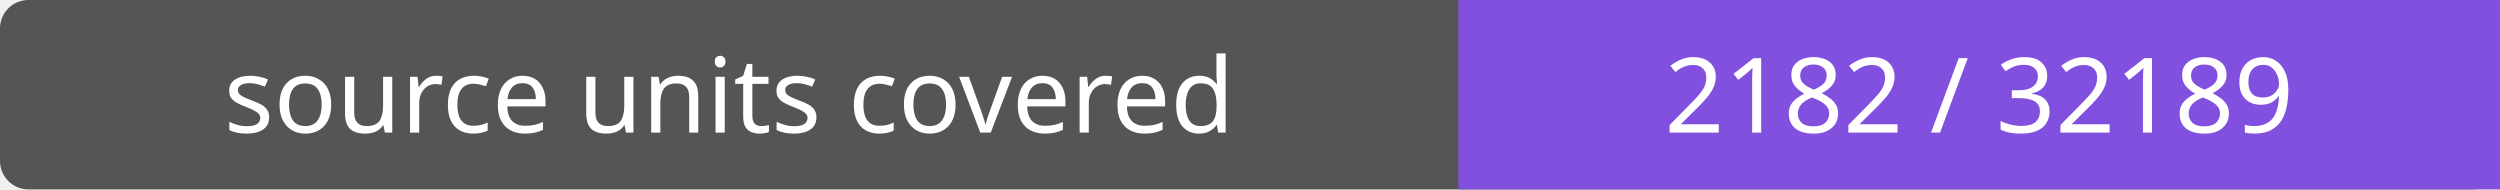
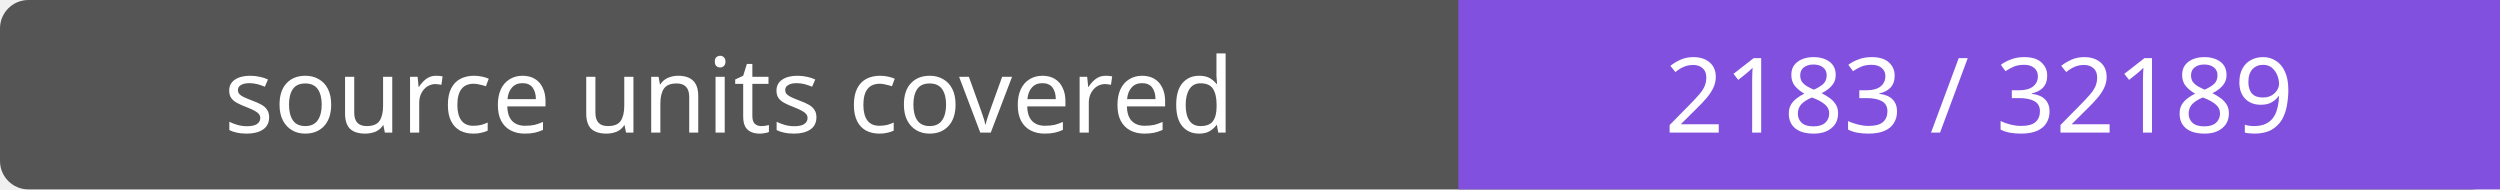
- <svg xmlns="http://www.w3.org/2000/svg" width="264" height="20" role="img" aria-label="source units covered: 2182 / 32189">
+ <svg xmlns="http://www.w3.org/2000/svg" width="264" height="20" role="img" aria-label="source units covered: 2183 / 32189">
  <rect width="264" height="20" rx="3" fill="#555" />
  <path fill="#8250df" d="M154 0h110v20H154z" />
  <g fill="#fff" text-anchor="middle" font-family="Verdana,sans-serif" font-size="11">
    <text x="77.0" y="14">source units covered</text>
-     <text x="209.0" y="14">2182 / 32189</text>
+     <text x="209.0" y="14">2183 / 32189</text>
  </g>
</svg>
